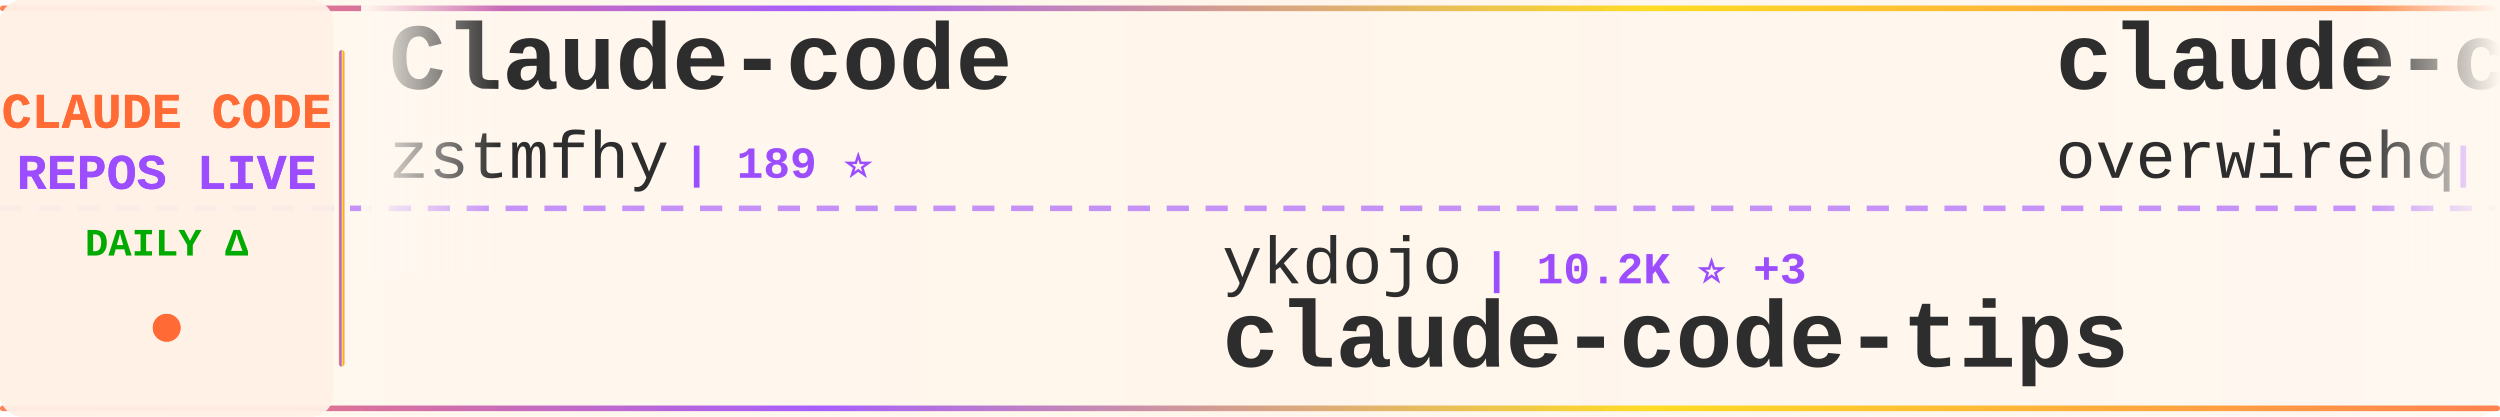
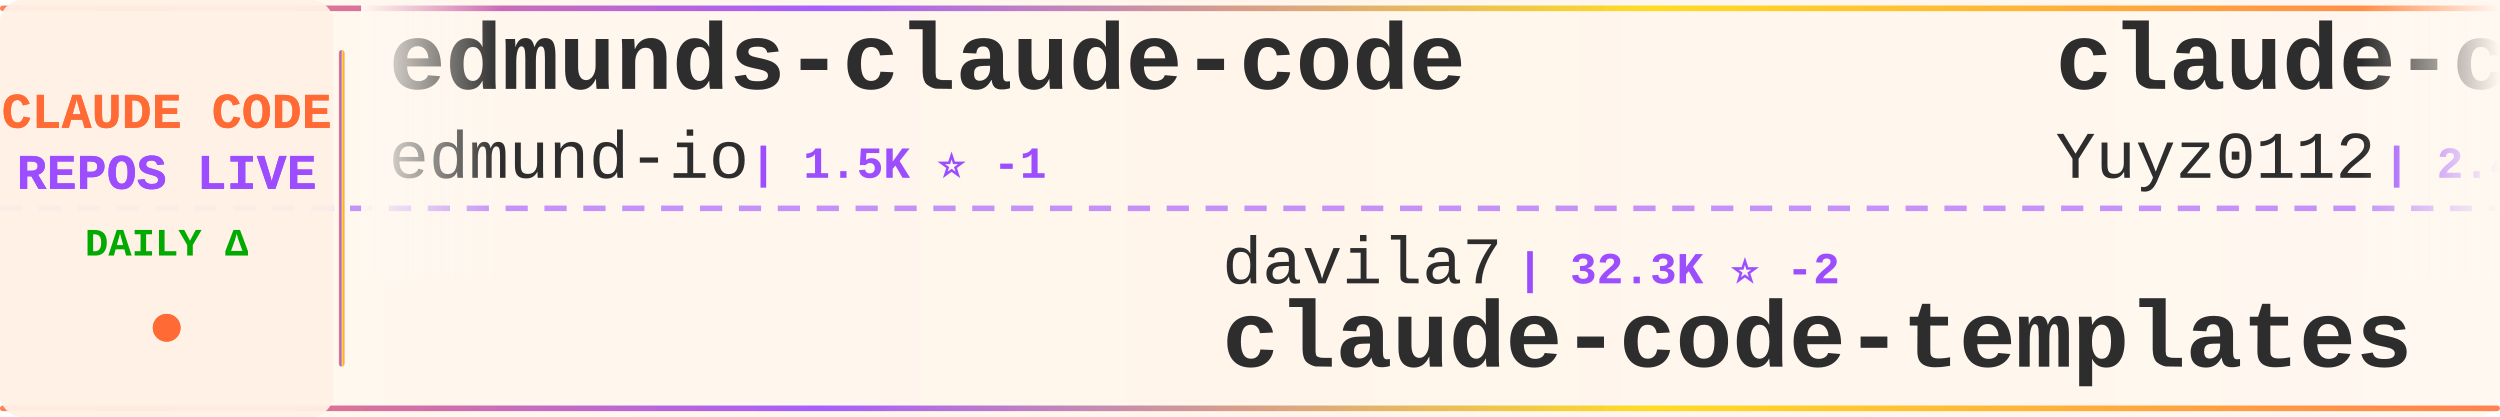
<svg xmlns="http://www.w3.org/2000/svg" width="900" height="150">
  <defs>
    <linearGradient id="tickerBg" x1="0%" y1="0%" x2="100%" y2="0%">
      <stop offset="0%" style="stop-color:#fff8f0;stop-opacity:0.98" />
      <stop offset="50%" style="stop-color:#fff5eb;stop-opacity:1" />
      <stop offset="100%" style="stop-color:#fff8f0;stop-opacity:0.98" />
    </linearGradient>
    <linearGradient id="borderGrad" x1="0%" y1="0%" x2="100%" y2="0%">
      <stop offset="0%" style="stop-color:#FF6B35;stop-opacity:0.85">
        <animate attributeName="stop-opacity" values="0.85;1;0.85" dur="2s" repeatCount="indefinite" />
      </stop>
      <stop offset="33%" style="stop-color:#9C4EFF;stop-opacity:0.9">
        <animate attributeName="stop-opacity" values="0.9;1;0.9" dur="2.2s" repeatCount="indefinite" />
      </stop>
      <stop offset="66%" style="stop-color:#FFD700;stop-opacity:0.85">
        <animate attributeName="stop-opacity" values="0.85;1;0.85" dur="1.8s" repeatCount="indefinite" />
      </stop>
      <stop offset="100%" style="stop-color:#FF6B35;stop-opacity:0.85">
        <animate attributeName="stop-opacity" values="0.85;1;0.85" dur="2s" repeatCount="indefinite" />
      </stop>
    </linearGradient>
    <filter id="textGlow">
      <feGaussianBlur stdDeviation="0.15" result="coloredBlur" />
      <feMerge>
        <feMergeNode in="coloredBlur" />
        <feMergeNode in="SourceGraphic" />
      </feMerge>
    </filter>
    <filter id="metricGlow">
      <feGaussianBlur stdDeviation="0.2" result="coloredBlur" />
      <feMerge>
        <feMergeNode in="coloredBlur" />
        <feMergeNode in="SourceGraphic" />
      </feMerge>
    </filter>
    <linearGradient id="leftFade" x1="0%" y1="0%" x2="100%" y2="0%">
      <stop offset="0%" style="stop-color:#fff8f0;stop-opacity:1" />
      <stop offset="100%" style="stop-color:#fff8f0;stop-opacity:0" />
    </linearGradient>
    <linearGradient id="rightFade" x1="0%" y1="0%" x2="100%" y2="0%">
      <stop offset="0%" style="stop-color:#fff8f0;stop-opacity:0" />
      <stop offset="100%" style="stop-color:#fff8f0;stop-opacity:1" />
    </linearGradient>
  </defs>
  <rect width="900" height="150" fill="url(#tickerBg)" rx="8" />
  <rect x="0" y="2" width="900" height="2" fill="url(#borderGrad)" rx="1" />
  <rect x="0" y="146" width="900" height="2" fill="url(#borderGrad)" rx="1" />
  <line x1="0" y1="75" x2="900" y2="75" stroke="#9C4EFF" stroke-width="2" stroke-dasharray="8 6" opacity="0.6" />
  <rect x="0" y="0" width="120" height="150" fill="#fff0e6" opacity="0.95" rx="8" />
  <text x="60" y="46" font-family="'Courier New', monospace" font-size="18" font-weight="bold" fill="#FF6B35" text-anchor="middle" filter="url(#textGlow)">
    CLAUDE CODE
  </text>
  <text x="60" y="68" font-family="'Courier New', monospace" font-size="18" font-weight="bold" fill="#9C4EFF" text-anchor="middle" filter="url(#textGlow)">
    REPOS LIVE
  </text>
  <text x="60" y="92" font-family="'Courier New', monospace" font-size="14" font-weight="bold" fill="#00aa00" text-anchor="middle">
    DAILY Δ
  </text>
  <circle cx="60" cy="118" r="5" fill="#FF6B35" filter="url(#metricGlow)">
    <animate attributeName="r" values="4;6;4" dur="1.5s" repeatCount="indefinite" />
    <animate attributeName="opacity" values="0.6;1;0.6" dur="1.5s" repeatCount="indefinite" />
  </circle>
  <rect x="122" y="18" width="2" height="114" fill="url(#borderGrad)" rx="1" />
  <clipPath id="tickerClip">
    <rect x="130" y="0" width="770" height="150" />
  </clipPath>
  <g clip-path="url(#tickerClip)">
    <g id="tickerItems">
      <animateTransform attributeName="transform" attributeType="XML" type="translate" from="0 0" to="-3000 0" dur="54s" repeatCount="indefinite" />
      <g transform="translate(0, 0)">
-         <text x="140" y="32" font-family="'Courier New', monospace" font-size="34" font-weight="bold" fill="#2d2d2d">Claude-code</text>
-         <text x="140" y="64" font-family="'Courier New', monospace" font-size="24" font-weight="normal" fill="#2d2d2d" opacity="1.0">zstmfhy</text>
-         <text x="246" y="64" font-family="'Courier New', monospace" font-size="16" font-weight="bold" fill="#9C4EFF"> | 189 ⭐</text>
+         <text x="140" y="32" font-family="'Courier New', monospace" font-size="34" font-weight="bold" fill="#2d2d2d">edmunds-claude-code</text>
+         <text x="140" y="64" font-family="'Courier New', monospace" font-size="24" font-weight="normal" fill="#2d2d2d" opacity="1.0">edmund-io</text>
+         <text x="270" y="64" font-family="'Courier New', monospace" font-size="16" font-weight="bold" fill="#9C4EFF"> | 1.5K ⭐ -1</text>
      </g>
      <g transform="translate(300, 0)">
-         <text x="140" y="102" font-family="'Courier New', monospace" font-size="24" font-weight="normal" fill="#2d2d2d" opacity="1.0">ykdojo</text>
-         <text x="234" y="102" font-family="'Courier New', monospace" font-size="16" font-weight="bold" fill="#9C4EFF"> | 10.2K ⭐ +3</text>
-         <text x="140" y="132" font-family="'Courier New', monospace" font-size="34" font-weight="bold" fill="#2d2d2d">claude-code-tips</text>
+         <text x="140" y="102" font-family="'Courier New', monospace" font-size="24" font-weight="normal" fill="#2d2d2d" opacity="1.0">davila7</text>
+         <text x="246" y="102" font-family="'Courier New', monospace" font-size="16" font-weight="bold" fill="#9C4EFF"> | 32.3K ⭐ -2</text>
+         <text x="140" y="132" font-family="'Courier New', monospace" font-size="34" font-weight="bold" fill="#2d2d2d">claude-code-templates</text>
      </g>
      <g transform="translate(600, 0)">
-         <text x="140" y="32" font-family="'Courier New', monospace" font-size="34" font-weight="bold" fill="#2d2d2d">claude-code-telegram</text>
-         <text x="140" y="64" font-family="'Courier New', monospace" font-size="24" font-weight="normal" fill="#2d2d2d" opacity="1.0">overwirehq</text>
-         <text x="282" y="64" font-family="'Courier New', monospace" font-size="16" font-weight="bold" fill="#9C4EFF"> | 2.8K ⭐</text>
+         <text x="140" y="32" font-family="'Courier New', monospace" font-size="34" font-weight="bold" fill="#2d2d2d">claude-code-reverse</text>
+         <text x="140" y="64" font-family="'Courier New', monospace" font-size="24" font-weight="normal" fill="#2d2d2d" opacity="1.0">Yuyz0112</text>
+         <text x="258" y="64" font-family="'Courier New', monospace" font-size="16" font-weight="bold" fill="#9C4EFF"> | 2.4K ⭐ +1</text>
      </g>
      <g transform="translate(900, 0)">
+         <text x="140" y="102" font-family="'Courier New', monospace" font-size="24" font-weight="normal" fill="#2d2d2d" opacity="1.0">digitalsamba</text>
+         <text x="306" y="102" font-family="'Courier New', monospace" font-size="16" font-weight="bold" fill="#9C4EFF"> | 2.2K ⭐ +2</text>
+         <text x="140" y="132" font-family="'Courier New', monospace" font-size="34" font-weight="bold" fill="#2d2d2d">claude-code-video-toolki...</text>
+       </g>
+       <g transform="translate(1200, 0)">
+         <text x="140" y="32" font-family="'Courier New', monospace" font-size="34" font-weight="bold" fill="#2d2d2d">claude-code-proxy</text>
+         <text x="140" y="64" font-family="'Courier New', monospace" font-size="24" font-weight="normal" fill="#2d2d2d" opacity="1.0">1rgs</text>
+         <text x="210" y="64" font-family="'Courier New', monospace" font-size="16" font-weight="bold" fill="#9C4EFF"> | 3.8K ⭐</text>
+       </g>
+       <g transform="translate(1500, 0)">
+         <text x="140" y="102" font-family="'Courier New', monospace" font-size="24" font-weight="normal" fill="#2d2d2d" opacity="1.0">krusemediallc</text>
+         <text x="318" y="102" font-family="'Courier New', monospace" font-size="16" font-weight="bold" fill="#9C4EFF"> | 1.6K ⭐</text>
+         <text x="140" y="132" font-family="'Courier New', monospace" font-size="34" font-weight="bold" fill="#2d2d2d">arcads-claude-code</text>
+       </g>
+       <g transform="translate(1800, 0)">
+         <text x="140" y="32" font-family="'Courier New', monospace" font-size="34" font-weight="bold" fill="#2d2d2d">Claude-code</text>
+         <text x="140" y="64" font-family="'Courier New', monospace" font-size="24" font-weight="normal" fill="#2d2d2d" opacity="1.0">fazxes</text>
+         <text x="234" y="64" font-family="'Courier New', monospace" font-size="16" font-weight="bold" fill="#9C4EFF"> | 245 ⭐</text>
+       </g>
+       <g transform="translate(2100, 0)">
        <text x="140" y="102" font-family="'Courier New', monospace" font-size="24" font-weight="normal" fill="#2d2d2d" opacity="1.0">hangsman</text>
-         <text x="258" y="102" font-family="'Courier New', monospace" font-size="16" font-weight="bold" fill="#9C4EFF"> | 797 ⭐ +1</text>
+         <text x="258" y="102" font-family="'Courier New', monospace" font-size="16" font-weight="bold" fill="#9C4EFF"> | 797 ⭐</text>
        <text x="140" y="132" font-family="'Courier New', monospace" font-size="34" font-weight="bold" fill="#2d2d2d">claude-code-source</text>
      </g>
-       <g transform="translate(1200, 0)">
-         <text x="140" y="32" font-family="'Courier New', monospace" font-size="34" font-weight="bold" fill="#2d2d2d">Claude-Code</text>
-         <text x="140" y="64" font-family="'Courier New', monospace" font-size="24" font-weight="normal" fill="#2d2d2d" opacity="1.0">KPR111</text>
-         <text x="234" y="64" font-family="'Courier New', monospace" font-size="16" font-weight="bold" fill="#9C4EFF"> | 18 ⭐</text>
-       </g>
-       <g transform="translate(1500, 0)">
-         <text x="140" y="102" font-family="'Courier New', monospace" font-size="24" font-weight="normal" fill="#2d2d2d" opacity="1.0">disler</text>
-         <text x="234" y="102" font-family="'Courier New', monospace" font-size="16" font-weight="bold" fill="#9C4EFF"> | 1.7K ⭐</text>
-         <text x="140" y="132" font-family="'Courier New', monospace" font-size="34" font-weight="bold" fill="#2d2d2d">pi-vs-claude-code</text>
-       </g>
-       <g transform="translate(1800, 0)">
-         <text x="140" y="32" font-family="'Courier New', monospace" font-size="34" font-weight="bold" fill="#2d2d2d">claude-code-proxy</text>
-         <text x="140" y="64" font-family="'Courier New', monospace" font-size="24" font-weight="normal" fill="#2d2d2d" opacity="1.0">fuergaosi233</text>
-         <text x="306" y="64" font-family="'Courier New', monospace" font-size="16" font-weight="bold" fill="#9C4EFF"> | 2.8K ⭐</text>
-       </g>
-       <g transform="translate(2100, 0)">
-         <text x="140" y="102" font-family="'Courier New', monospace" font-size="24" font-weight="normal" fill="#2d2d2d" opacity="1.0">sugyan</text>
-         <text x="234" y="102" font-family="'Courier New', monospace" font-size="16" font-weight="bold" fill="#9C4EFF"> | 1.1K ⭐</text>
-         <text x="140" y="132" font-family="'Courier New', monospace" font-size="34" font-weight="bold" fill="#2d2d2d">claude-code-webui</text>
-       </g>
      <g transform="translate(2400, 0)">
-         <text x="140" y="32" font-family="'Courier New', monospace" font-size="34" font-weight="bold" fill="#2d2d2d">claude-code-my-workflow</text>
-         <text x="140" y="64" font-family="'Courier New', monospace" font-size="24" font-weight="normal" fill="#2d2d2d" opacity="1.0">pedrohcgs</text>
-         <text x="270" y="64" font-family="'Courier New', monospace" font-size="16" font-weight="bold" fill="#9C4EFF"> | 1.6K ⭐ +1</text>
+         <text x="140" y="32" font-family="'Courier New', monospace" font-size="34" font-weight="bold" fill="#2d2d2d">claude_code_src</text>
+         <text x="140" y="64" font-family="'Courier New', monospace" font-size="24" font-weight="normal" fill="#2d2d2d" opacity="1.0">ponponon</text>
+         <text x="258" y="64" font-family="'Courier New', monospace" font-size="16" font-weight="bold" fill="#9C4EFF"> | 2.3K ⭐ -2</text>
      </g>
      <g transform="translate(2700, 0)">
-         <text x="140" y="102" font-family="'Courier New', monospace" font-size="24" font-weight="normal" fill="#2d2d2d" opacity="1.0">zebbern</text>
-         <text x="246" y="102" font-family="'Courier New', monospace" font-size="16" font-weight="bold" fill="#9C4EFF"> | 4.6K ⭐</text>
-         <text x="140" y="132" font-family="'Courier New', monospace" font-size="34" font-weight="bold" fill="#2d2d2d">claude-code-guide</text>
+         <text x="140" y="102" font-family="'Courier New', monospace" font-size="24" font-weight="normal" fill="#2d2d2d" opacity="1.0">Yeachan-Heo</text>
+         <text x="294" y="102" font-family="'Courier New', monospace" font-size="16" font-weight="bold" fill="#9C4EFF"> | 39.5K ⭐ +3</text>
+         <text x="140" y="132" font-family="'Courier New', monospace" font-size="34" font-weight="bold" fill="#2d2d2d">oh-my-claudecode</text>
      </g>
      <g transform="translate(3000, 0)">
-         <text x="140" y="32" font-family="'Courier New', monospace" font-size="34" font-weight="bold" fill="#2d2d2d">Claude-code</text>
-         <text x="140" y="64" font-family="'Courier New', monospace" font-size="24" font-weight="normal" fill="#2d2d2d" opacity="1.0">zstmfhy</text>
-         <text x="246" y="64" font-family="'Courier New', monospace" font-size="16" font-weight="bold" fill="#9C4EFF"> | 189 ⭐</text>
+         <text x="140" y="32" font-family="'Courier New', monospace" font-size="34" font-weight="bold" fill="#2d2d2d">edmunds-claude-code</text>
+         <text x="140" y="64" font-family="'Courier New', monospace" font-size="24" font-weight="normal" fill="#2d2d2d" opacity="1.0">edmund-io</text>
+         <text x="270" y="64" font-family="'Courier New', monospace" font-size="16" font-weight="bold" fill="#9C4EFF"> | 1.5K ⭐ -1</text>
      </g>
      <g transform="translate(3300, 0)">
-         <text x="140" y="102" font-family="'Courier New', monospace" font-size="24" font-weight="normal" fill="#2d2d2d" opacity="1.0">ykdojo</text>
-         <text x="234" y="102" font-family="'Courier New', monospace" font-size="16" font-weight="bold" fill="#9C4EFF"> | 10.2K ⭐ +3</text>
-         <text x="140" y="132" font-family="'Courier New', monospace" font-size="34" font-weight="bold" fill="#2d2d2d">claude-code-tips</text>
+         <text x="140" y="102" font-family="'Courier New', monospace" font-size="24" font-weight="normal" fill="#2d2d2d" opacity="1.0">davila7</text>
+         <text x="246" y="102" font-family="'Courier New', monospace" font-size="16" font-weight="bold" fill="#9C4EFF"> | 32.3K ⭐ -2</text>
+         <text x="140" y="132" font-family="'Courier New', monospace" font-size="34" font-weight="bold" fill="#2d2d2d">claude-code-templates</text>
      </g>
      <g transform="translate(3600, 0)">
-         <text x="140" y="32" font-family="'Courier New', monospace" font-size="34" font-weight="bold" fill="#2d2d2d">claude-code-telegram</text>
-         <text x="140" y="64" font-family="'Courier New', monospace" font-size="24" font-weight="normal" fill="#2d2d2d" opacity="1.0">overwirehq</text>
-         <text x="282" y="64" font-family="'Courier New', monospace" font-size="16" font-weight="bold" fill="#9C4EFF"> | 2.8K ⭐</text>
+         <text x="140" y="32" font-family="'Courier New', monospace" font-size="34" font-weight="bold" fill="#2d2d2d">claude-code-reverse</text>
+         <text x="140" y="64" font-family="'Courier New', monospace" font-size="24" font-weight="normal" fill="#2d2d2d" opacity="1.0">Yuyz0112</text>
+         <text x="258" y="64" font-family="'Courier New', monospace" font-size="16" font-weight="bold" fill="#9C4EFF"> | 2.4K ⭐ +1</text>
      </g>
      <g transform="translate(3900, 0)">
-         <text x="140" y="102" font-family="'Courier New', monospace" font-size="24" font-weight="normal" fill="#2d2d2d" opacity="1.0">hangsman</text>
-         <text x="258" y="102" font-family="'Courier New', monospace" font-size="16" font-weight="bold" fill="#9C4EFF"> | 797 ⭐ +1</text>
-         <text x="140" y="132" font-family="'Courier New', monospace" font-size="34" font-weight="bold" fill="#2d2d2d">claude-code-source</text>
+         <text x="140" y="102" font-family="'Courier New', monospace" font-size="24" font-weight="normal" fill="#2d2d2d" opacity="1.0">digitalsamba</text>
+         <text x="306" y="102" font-family="'Courier New', monospace" font-size="16" font-weight="bold" fill="#9C4EFF"> | 2.2K ⭐ +2</text>
+         <text x="140" y="132" font-family="'Courier New', monospace" font-size="34" font-weight="bold" fill="#2d2d2d">claude-code-video-toolki...</text>
      </g>
    </g>
  </g>
  <rect x="130" y="0" width="50" height="100" fill="url(#leftFade)" />
  <rect x="850" y="0" width="50" height="100" fill="url(#rightFade)" />
</svg>
